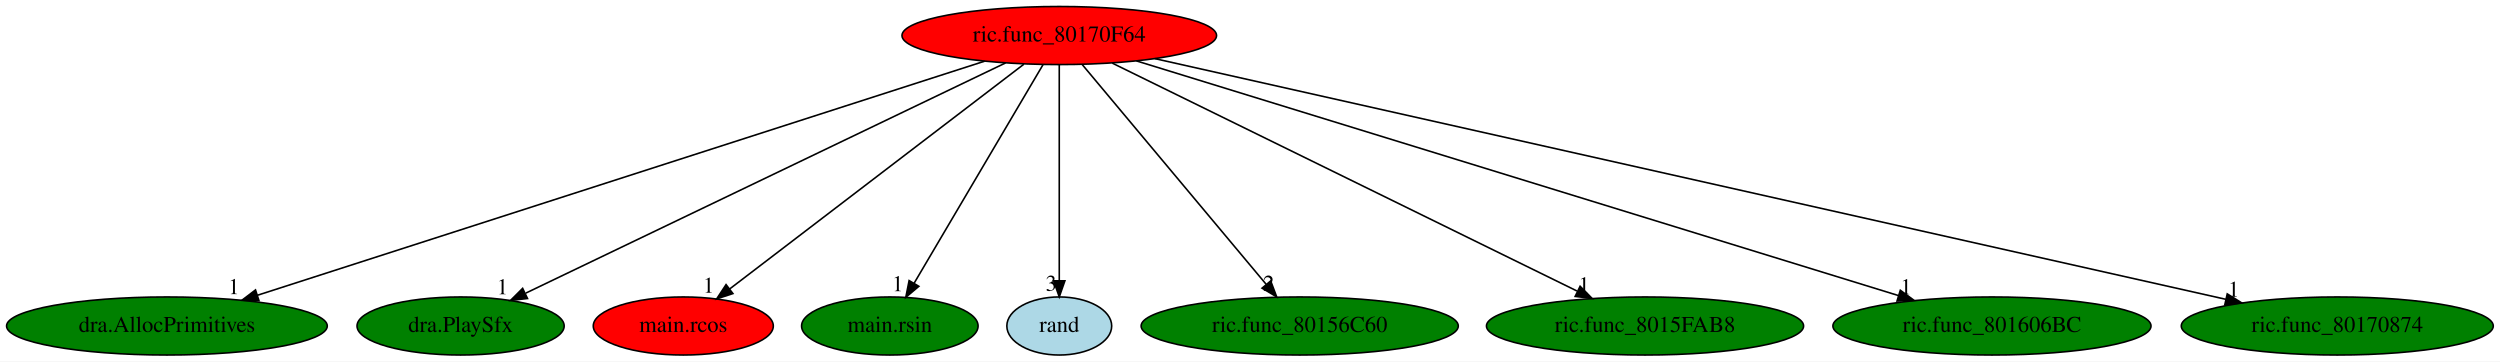
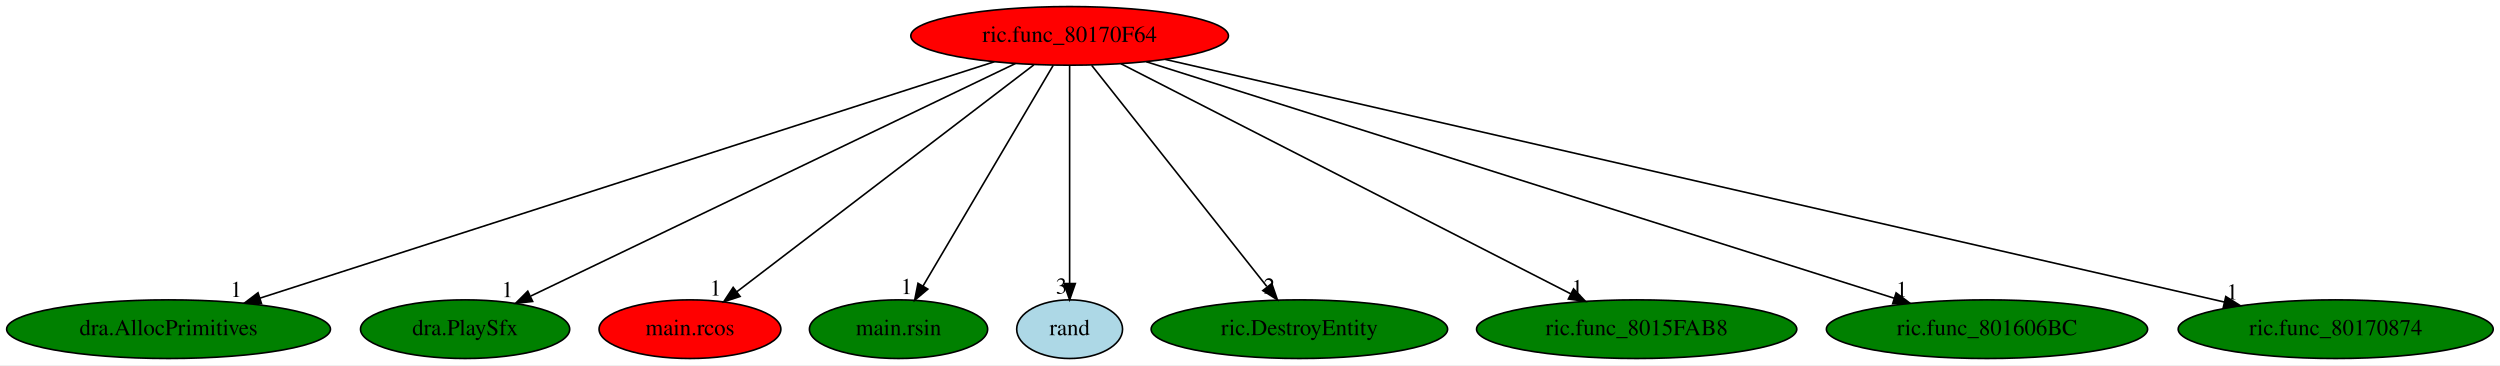
- <svg xmlns="http://www.w3.org/2000/svg" xmlns:xlink="http://www.w3.org/1999/xlink" width="1549pt" height="224pt" viewBox="0.00 0.00 1549.28 224.00">
+ <svg xmlns="http://www.w3.org/2000/svg" xmlns:xlink="http://www.w3.org/1999/xlink" width="1534pt" height="224pt" viewBox="0.00 0.00 1534.28 224.00">
  <g id="graph0" class="graph" transform="scale(1 1) rotate(0) translate(4 220)">
-     <polygon fill="white" stroke="transparent" points="-4,4 -4,-220 1545.28,-220 1545.28,4 -4,4" />
+     <polygon fill="white" stroke="transparent" points="-4,4 -4,-220 1530.28,-220 1530.28,4 -4,4" />
    <g id="node1" class="node">
      <ellipse fill="red" stroke="black" cx="652.44" cy="-198" rx="97.48" ry="18" />
      <text text-anchor="middle" x="652.44" y="-194.3" font-family="Times,serif" font-size="14.00">ric.func_80170F64</text>
    </g>
    <g id="node2" class="node">
      <g id="a_node2">
        <a xlink:href="dra.AllocPrimitives.svg" xlink:title="dra.AllocPrimitives">
          <ellipse fill="green" stroke="black" cx="99.44" cy="-18" rx="99.38" ry="18" />
          <text text-anchor="middle" x="99.44" y="-14.3" font-family="Times,serif" font-size="14.00">dra.AllocPrimitives</text>
        </a>
      </g>
    </g>
    <g id="edge1" class="edge">
      <path fill="none" stroke="black" d="M606.24,-182.13C505.2,-149.61 264.87,-72.25 155.44,-37.02" />
      <polygon fill="black" stroke="black" points="156.49,-33.69 145.9,-33.95 154.34,-40.35 156.49,-33.69" />
      <text text-anchor="middle" x="140.9" y="-37.75" font-family="Times,serif" font-size="14.00">1</text>
    </g>
    <g id="node3" class="node">
      <g id="a_node3">
        <a xlink:href="dra.PlaySfx.svg" xlink:title="dra.PlaySfx">
          <ellipse fill="green" stroke="black" cx="281.44" cy="-18" rx="64.19" ry="18" />
          <text text-anchor="middle" x="281.44" y="-14.3" font-family="Times,serif" font-size="14.00">dra.PlaySfx</text>
        </a>
      </g>
    </g>
    <g id="edge2" class="edge">
      <path fill="none" stroke="black" d="M619.19,-181.05C551.02,-148.34 395.63,-73.79 321.82,-38.37" />
      <polygon fill="black" stroke="black" points="322.91,-35.02 312.38,-33.85 319.89,-41.33 322.91,-35.02" />
      <text text-anchor="middle" x="307.38" y="-37.65" font-family="Times,serif" font-size="14.00">1</text>
    </g>
    <g id="node4" class="node">
      <g id="a_node4">
        <a xlink:href="main.rcos.svg" xlink:title="main.rcos">
          <ellipse fill="red" stroke="black" cx="419.44" cy="-18" rx="55.79" ry="18" />
          <text text-anchor="middle" x="419.44" y="-14.3" font-family="Times,serif" font-size="14.00">main.rcos</text>
        </a>
      </g>
    </g>
    <g id="edge3" class="edge">
      <path fill="none" stroke="black" d="M630.52,-180.25C588.2,-147.92 495.27,-76.93 448.11,-40.9" />
      <polygon fill="black" stroke="black" points="450.2,-38.09 440.13,-34.8 445.95,-43.66 450.2,-38.09" />
      <text text-anchor="middle" x="435.13" y="-38.6" font-family="Times,serif" font-size="14.00">1</text>
    </g>
    <g id="node5" class="node">
      <g id="a_node5">
        <a xlink:href="main.rsin.svg" xlink:title="main.rsin">
          <ellipse fill="green" stroke="black" cx="547.44" cy="-18" rx="54.69" ry="18" />
          <text text-anchor="middle" x="547.44" y="-14.3" font-family="Times,serif" font-size="14.00">main.rsin</text>
        </a>
      </g>
    </g>
    <g id="edge4" class="edge">
      <path fill="none" stroke="black" d="M642.37,-179.93C623.82,-148.49 584.17,-81.26 562.44,-44.43" />
      <polygon fill="black" stroke="black" points="565.42,-42.59 557.33,-35.76 559.39,-46.15 565.42,-42.59" />
      <text text-anchor="middle" x="552.33" y="-39.56" font-family="Times,serif" font-size="14.00">1</text>
    </g>
    <g id="node6" class="node">
      <g id="a_node6">
        <a xlink:href="rand.svg" xlink:title="rand">
          <ellipse fill="lightblue" stroke="black" cx="652.44" cy="-18" rx="32.49" ry="18" />
          <text text-anchor="middle" x="652.44" y="-14.3" font-family="Times,serif" font-size="14.00">rand</text>
        </a>
      </g>
    </g>
    <g id="edge5" class="edge">
      <path fill="none" stroke="black" d="M652.44,-179.93C652.44,-148.97 652.44,-83.3 652.44,-46.13" />
      <polygon fill="black" stroke="black" points="655.94,-46.02 652.44,-36.02 648.94,-46.02 655.94,-46.02" />
      <text text-anchor="middle" x="647.44" y="-39.82" font-family="Times,serif" font-size="14.00">3</text>
    </g>
    <g id="node7" class="node">
      <g id="a_node7">
-         <a xlink:href="ric.func_80156C60.svg" xlink:title="ric.func_80156C60">
-           <ellipse fill="green" stroke="black" cx="801.44" cy="-18" rx="98.28" ry="18" />
-           <text text-anchor="middle" x="801.44" y="-14.3" font-family="Times,serif" font-size="14.00">ric.func_80156C60</text>
+         <a xlink:href="ric.DestroyEntity.svg" xlink:title="ric.DestroyEntity">
+           <ellipse fill="green" stroke="black" cx="793.44" cy="-18" rx="90.98" ry="18" />
+           <text text-anchor="middle" x="793.44" y="-14.3" font-family="Times,serif" font-size="14.00">ric.DestroyEntity</text>
        </a>
      </g>
    </g>
    <g id="edge6" class="edge">
-       <path fill="none" stroke="black" d="M666.73,-179.93C693.21,-148.3 749.99,-80.46 780.7,-43.78" />
-       <polygon fill="black" stroke="black" points="783.46,-45.93 787.2,-36.02 778.1,-41.44 783.46,-45.93" />
-       <text text-anchor="middle" x="782.2" y="-39.82" font-family="Times,serif" font-size="14.00">2</text>
+       <path fill="none" stroke="black" d="M665.96,-179.93C690.91,-148.43 744.3,-81.03 773.45,-44.24" />
+       <polygon fill="black" stroke="black" points="776.5,-46.03 779.96,-36.02 771.01,-41.68 776.5,-46.03" />
+       <text text-anchor="middle" x="774.96" y="-39.82" font-family="Times,serif" font-size="14.00">2</text>
    </g>
    <g id="node8" class="node">
      <g id="a_node8">
        <a xlink:href="ric.func_8015FAB8.svg" xlink:title="ric.func_8015FAB8">
-           <ellipse fill="green" stroke="black" cx="1015.44" cy="-18" rx="98.28" ry="18" />
-           <text text-anchor="middle" x="1015.44" y="-14.3" font-family="Times,serif" font-size="14.00">ric.func_8015FAB8</text>
+           <ellipse fill="green" stroke="black" cx="1000.44" cy="-18" rx="98.28" ry="18" />
+           <text text-anchor="middle" x="1000.44" y="-14.3" font-family="Times,serif" font-size="14.00">ric.func_8015FAB8</text>
        </a>
      </g>
    </g>
    <g id="edge7" class="edge">
-       <path fill="none" stroke="black" d="M685.3,-180.89C751.35,-148.5 900.17,-75.52 973.29,-39.67" />
-       <polygon fill="black" stroke="black" points="975.22,-42.62 982.66,-35.07 972.14,-36.33 975.22,-42.62" />
-       <text text-anchor="middle" x="977.66" y="-38.87" font-family="Times,serif" font-size="14.00">1</text>
+       <path fill="none" stroke="black" d="M683.94,-180.89C747.27,-148.5 889.94,-75.52 960.03,-39.67" />
+       <polygon fill="black" stroke="black" points="961.71,-42.74 969.02,-35.07 958.52,-36.51 961.71,-42.74" />
+       <text text-anchor="middle" x="964.02" y="-38.87" font-family="Times,serif" font-size="14.00">1</text>
    </g>
    <g id="node9" class="node">
      <g id="a_node9">
        <a xlink:href="ric.func_801606BC.svg" xlink:title="ric.func_801606BC">
-           <ellipse fill="green" stroke="black" cx="1230.44" cy="-18" rx="98.58" ry="18" />
-           <text text-anchor="middle" x="1230.44" y="-14.3" font-family="Times,serif" font-size="14.00">ric.func_801606BC</text>
+           <ellipse fill="green" stroke="black" cx="1215.44" cy="-18" rx="98.58" ry="18" />
+           <text text-anchor="middle" x="1215.44" y="-14.3" font-family="Times,serif" font-size="14.00">ric.func_801606BC</text>
        </a>
      </g>
    </g>
    <g id="edge8" class="edge">
-       <path fill="none" stroke="black" d="M700.23,-182.28C805.75,-149.79 1058.31,-72.01 1172.56,-36.83" />
-       <polygon fill="black" stroke="black" points="1173.66,-40.15 1182.19,-33.86 1171.6,-33.46 1173.66,-40.15" />
-       <text text-anchor="middle" x="1177.19" y="-37.66" font-family="Times,serif" font-size="14.00">1</text>
+       <path fill="none" stroke="black" d="M699.47,-182.13C802.35,-149.61 1047.02,-72.25 1158.43,-37.02" />
+       <polygon fill="black" stroke="black" points="1159.67,-40.3 1168.15,-33.95 1157.56,-33.63 1159.67,-40.3" />
+       <text text-anchor="middle" x="1163.15" y="-37.75" font-family="Times,serif" font-size="14.00">1</text>
    </g>
    <g id="node10" class="node">
      <g id="a_node10">
        <a xlink:href="ric.func_80170874.svg" xlink:title="ric.func_80170874">
-           <ellipse fill="green" stroke="black" cx="1444.44" cy="-18" rx="96.68" ry="18" />
-           <text text-anchor="middle" x="1444.44" y="-14.3" font-family="Times,serif" font-size="14.00">ric.func_80170874</text>
+           <ellipse fill="green" stroke="black" cx="1429.44" cy="-18" rx="96.68" ry="18" />
+           <text text-anchor="middle" x="1429.44" y="-14.3" font-family="Times,serif" font-size="14.00">ric.func_80170874</text>
        </a>
      </g>
    </g>
    <g id="edge9" class="edge">
-       <path fill="none" stroke="black" d="M711.65,-183.69C855.37,-151.39 1222.14,-68.96 1375.45,-34.51" />
-       <polygon fill="black" stroke="black" points="1376.25,-37.91 1385.24,-32.31 1374.71,-31.08 1376.25,-37.91" />
-       <text text-anchor="middle" x="1380.24" y="-36.11" font-family="Times,serif" font-size="14.00">1</text>
+       <path fill="none" stroke="black" d="M711.16,-183.55C852.34,-151.21 1210.22,-69.22 1360.9,-34.7" />
+       <polygon fill="black" stroke="black" points="1361.99,-38.04 1370.96,-32.4 1360.43,-31.22 1361.99,-38.04" />
+       <text text-anchor="middle" x="1365.96" y="-36.2" font-family="Times,serif" font-size="14.00">1</text>
    </g>
  </g>
</svg>
